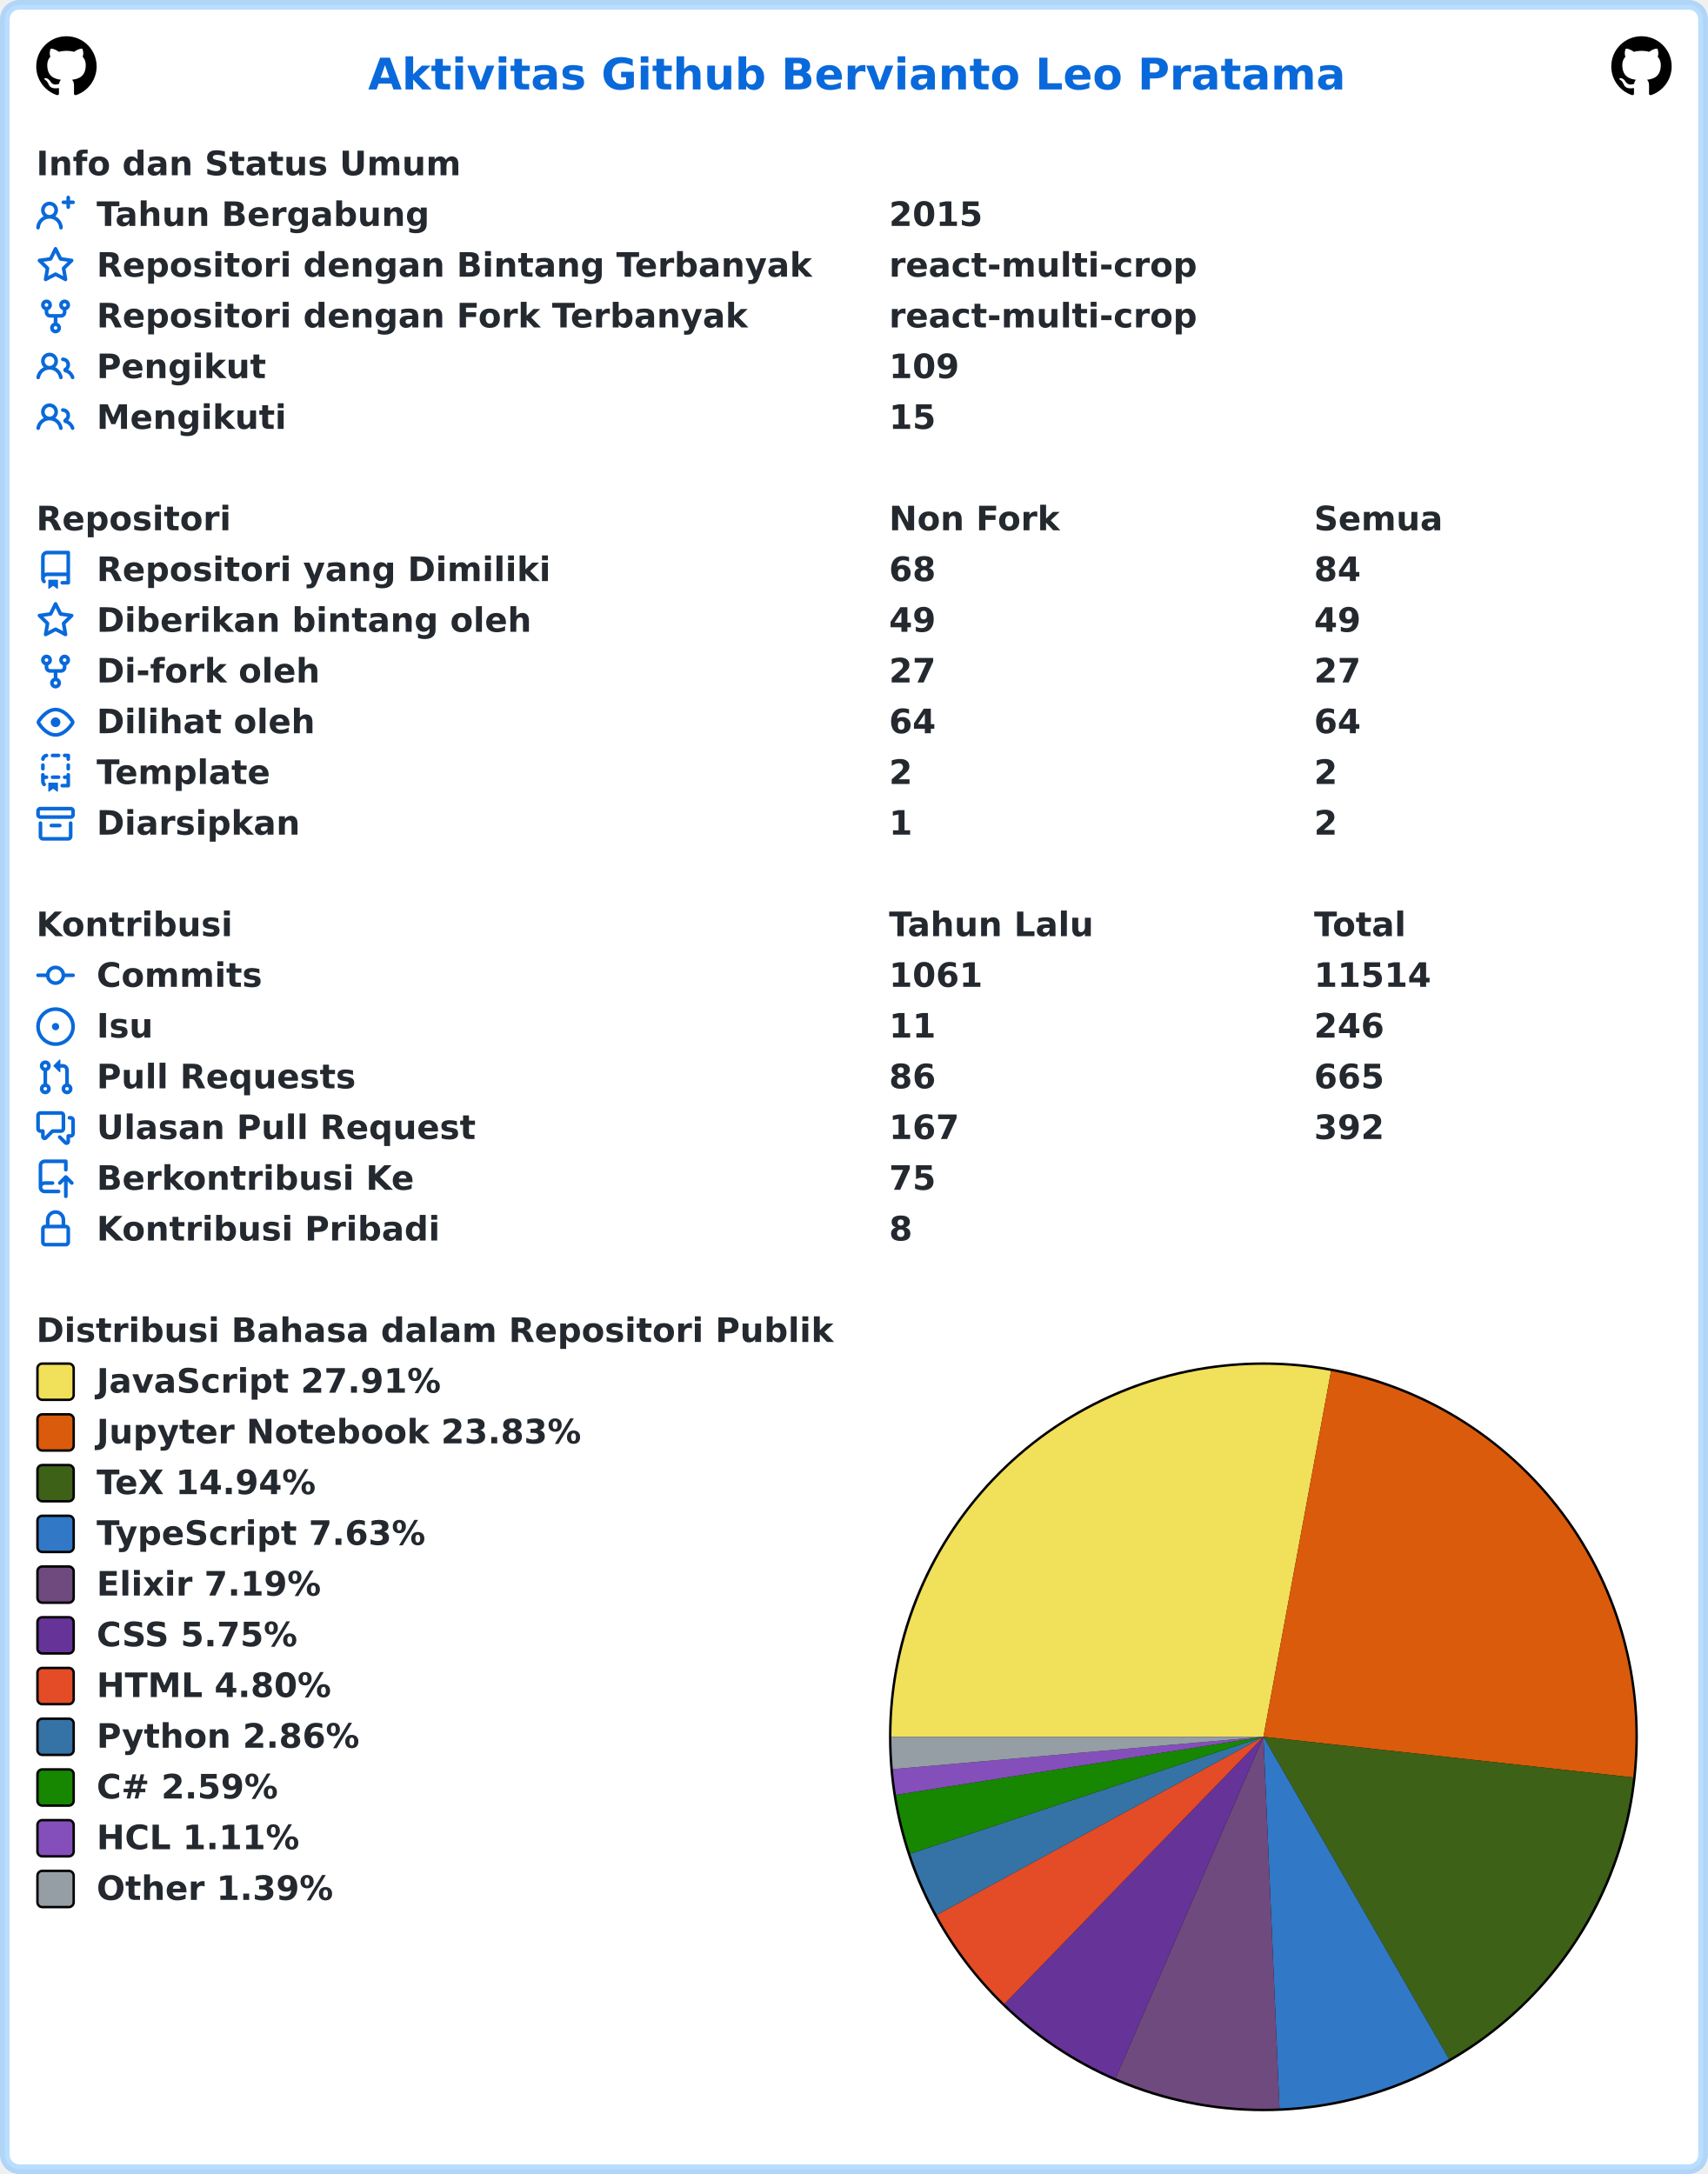
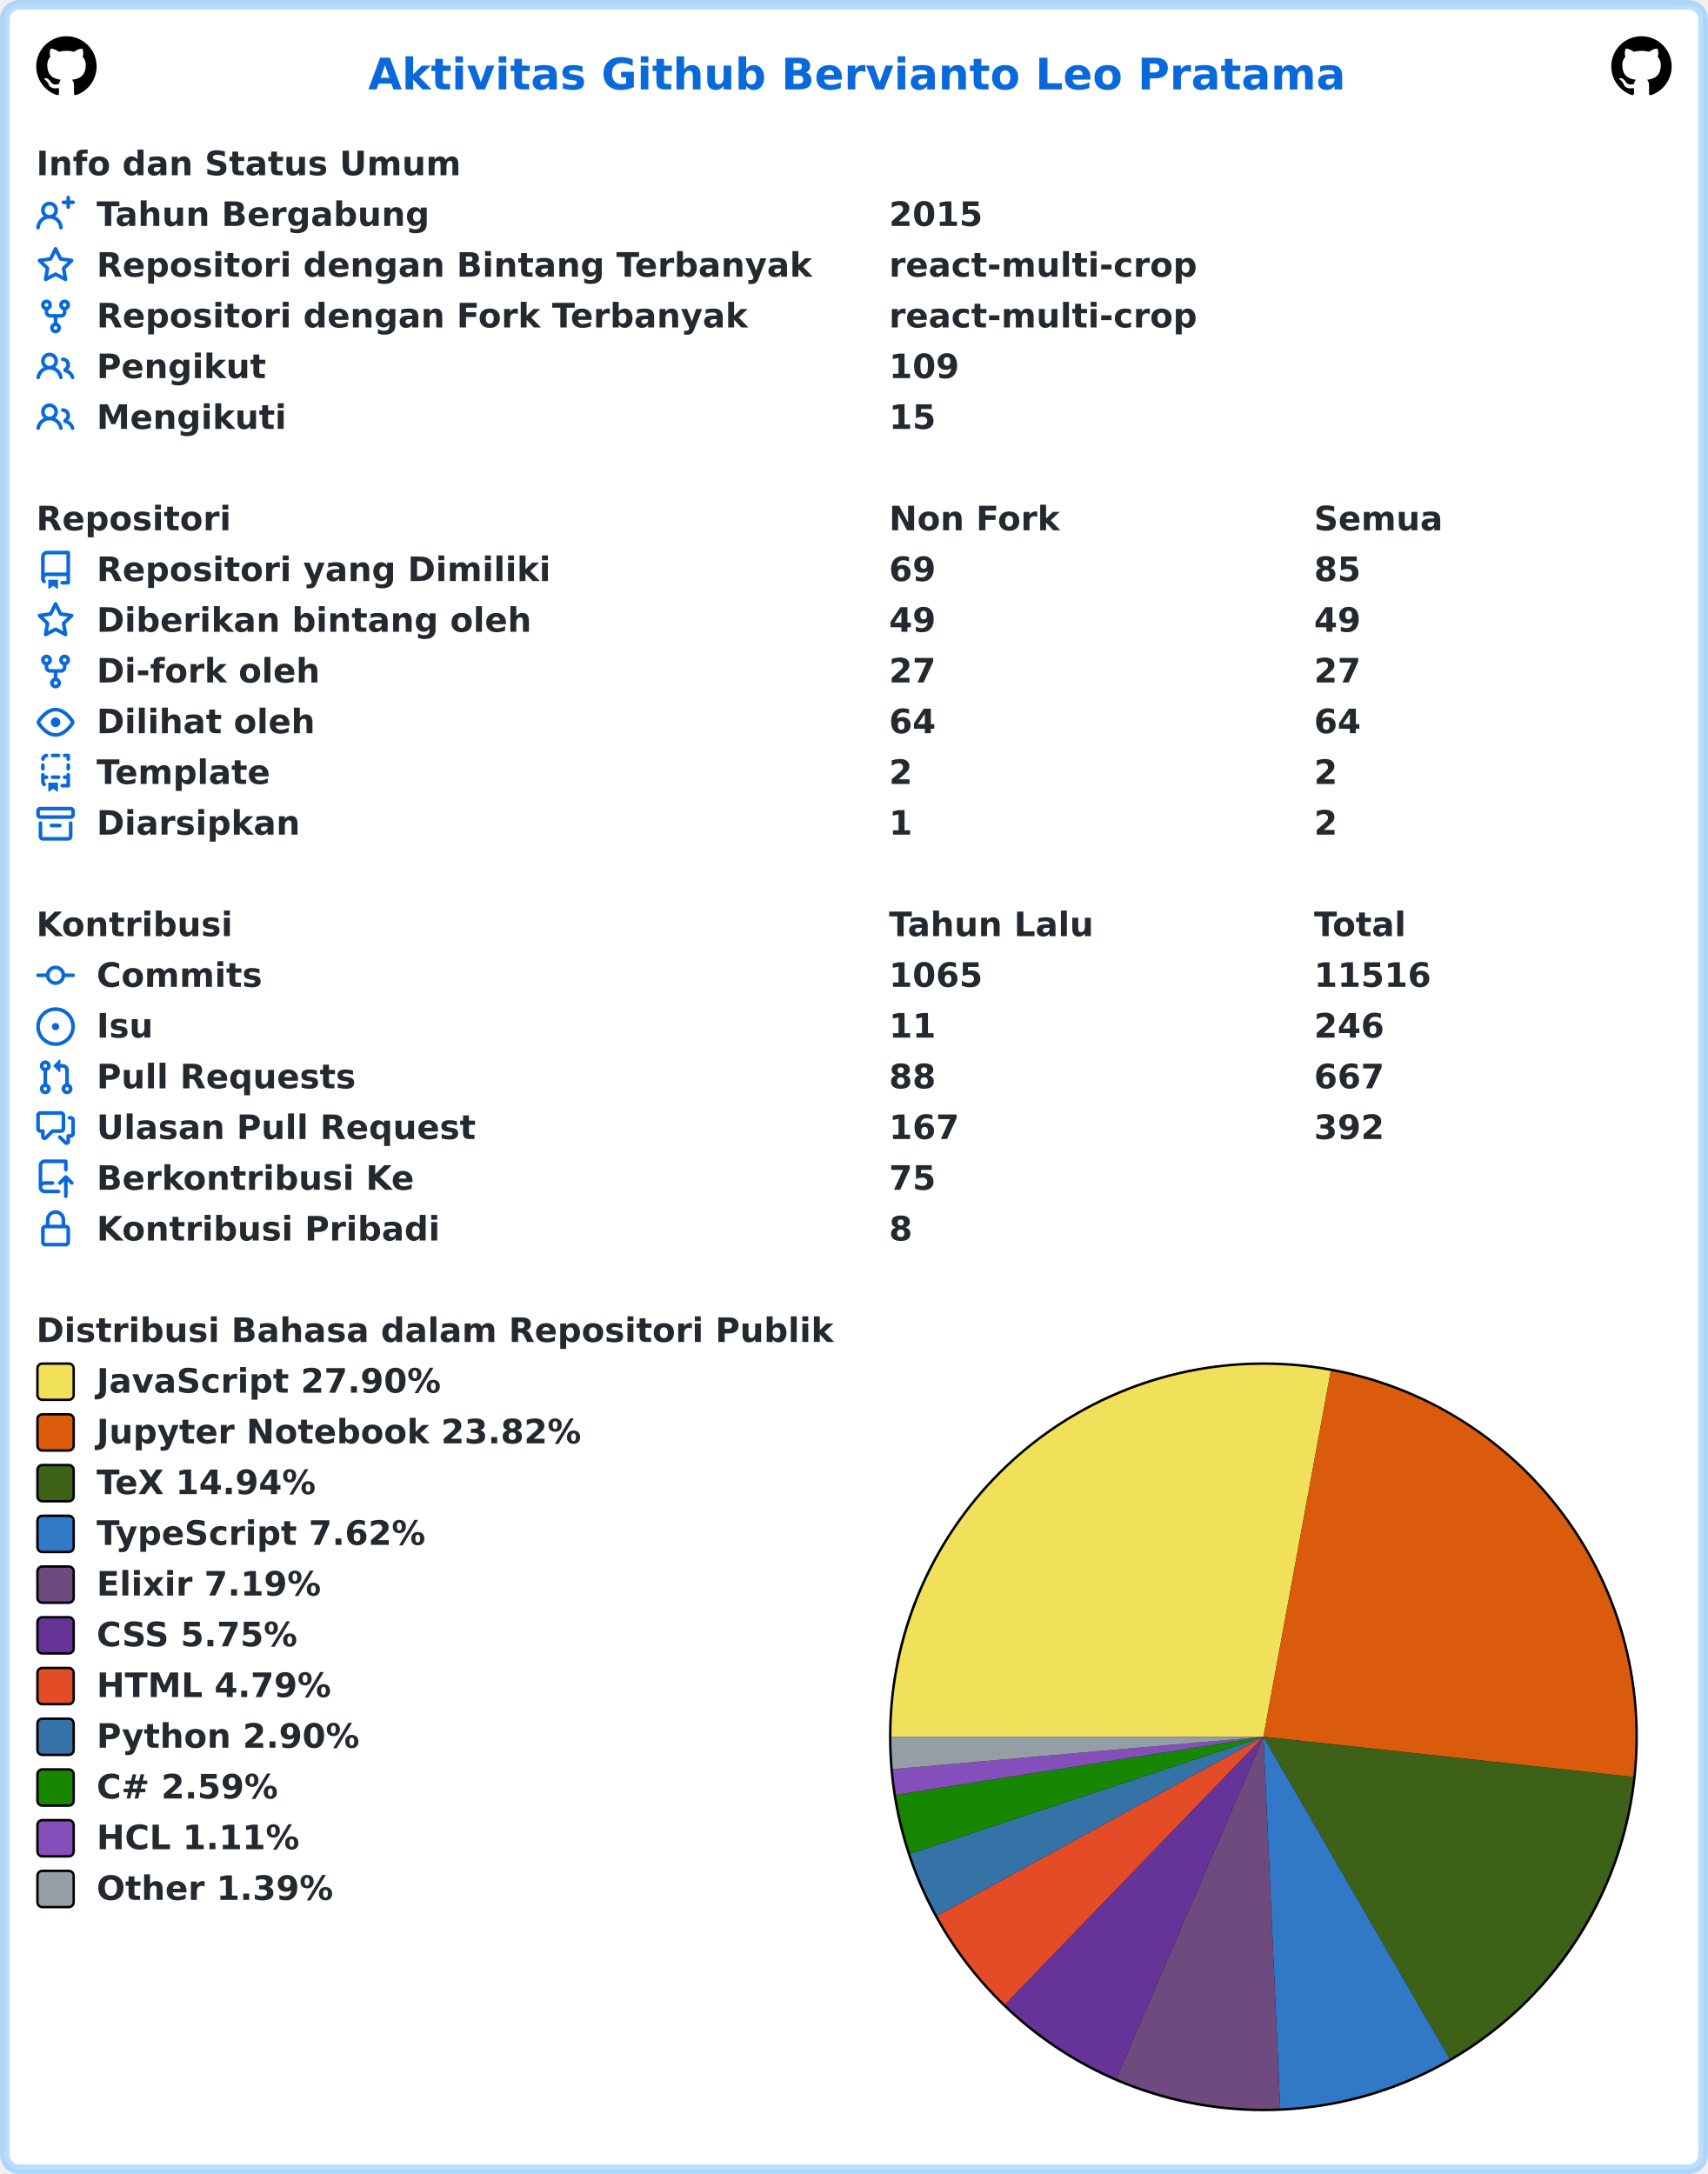
<svg xmlns="http://www.w3.org/2000/svg" width="707" height="900" viewBox="0 0 707 900" lang="id" xml:lang="id">
  <rect x="2" y="2" stroke-width="4" rx="6" width="703" height="896" stroke="rgba(84,174,255,0.4)" fill="#ffffff" />
  <g font-weight="600" font-size="110pt" font-family="Verdana,Geneva,DejaVu Sans,sans-serif" text-rendering="geometricPrecision">
    <text x="1239" y="301" lengthAdjust="spacingAndGlyphs" textLength="3261" transform="scale(0.123)" fill="#0969da">Aktivitas Github Bervianto Leo Pratama</text>
    <svg x="15" y="15" width="25" height="25" viewBox="0 0 16 16">
      <path fill="#000000" fill-rule="evenodd" d="M8 0C3.58 0 0 3.58 0 8c0 3.54 2.29 6.53 5.47 7.59.4.07.55-.17.55-.38 0-.19-.01-.82-.01-1.49-2.01.37-2.53-.49-2.69-.94-.09-.23-.48-.94-.82-1.13-.28-.15-.68-.52-.01-.53.63-.01 1.08.58 1.23.82.72 1.21 1.87.87 2.33.66.07-.52.28-.87.51-1.07-1.78-.2-3.64-.89-3.64-3.95 0-.87.31-1.59.82-2.15-.08-.2-.36-1.02.08-2.12 0 0 .67-.21 2.2.82.64-.18 1.32-.27 2-.27.68 0 1.36.09 2 .27 1.53-1.04 2.2-.82 2.2-.82.44 1.1.16 1.92.08 2.12.51.56.82 1.27.82 2.15 0 3.07-1.87 3.75-3.65 3.95.29.25.54.73.54 1.48 0 1.07-.01 1.93-.01 2.2 0 .21.15.46.55.38A8.013 8.013 0 0016 8c0-4.42-3.58-8-8-8z" />
    </svg>
    <svg x="667" y="15" width="25" height="25" viewBox="0 0 16 16">
      <path fill="#000000" fill-rule="evenodd" d="M8 0C3.58 0 0 3.58 0 8c0 3.54 2.29 6.53 5.47 7.59.4.07.55-.17.55-.38 0-.19-.01-.82-.01-1.49-2.01.37-2.53-.49-2.69-.94-.09-.23-.48-.94-.82-1.13-.28-.15-.68-.52-.01-.53.63-.01 1.08.58 1.23.82.72 1.21 1.87.87 2.33.66.07-.52.28-.87.51-1.07-1.78-.2-3.64-.89-3.64-3.95 0-.87.31-1.59.82-2.15-.08-.2-.36-1.02.08-2.12 0 0 .67-.21 2.2.82.64-.18 1.32-.27 2-.27.68 0 1.36.09 2 .27 1.53-1.04 2.2-.82 2.2-.82.44 1.1.16 1.92.08 2.12.51.56.82 1.27.82 2.15 0 3.07-1.87 3.75-3.65 3.95.29.25.54.73.54 1.48 0 1.07-.01 1.93-.01 2.2 0 .21.15.46.55.38A8.013 8.013 0 0016 8c0-4.42-3.58-8-8-8z" />
    </svg>
    <g transform="translate(0, 60)" fill="#24292f">
      <g transform="translate(15, 0)">
        <g transform="scale(0.095)">
          <text x="0" y="132" textLength="1852" lengthAdjust="spacingAndGlyphs">Info dan Status Umum</text>
        </g>
      </g>
      <g transform="translate(15, 21)">
        <path fill="#0969da" fill-rule="evenodd" d="M13.25 0a.75.75 0 01.75.75V2h1.25a.75.75 0 010 1.5H14v1.25a.75.75 0 01-1.5 0V3.5h-1.25a.75.75 0 010-1.5h1.25V.75a.75.75 0 01.75-.75zM5.5 4a2 2 0 100 4 2 2 0 000-4zm2.4 4.548a3.5 3.5 0 10-4.799 0 5.527 5.527 0 00-3.1 4.66.75.75 0 101.498.085A4.01 4.01 0 015.5 9.5a4.01 4.01 0 014.001 3.793.75.75 0 101.498-.086 5.527 5.527 0 00-3.1-4.659z" />
        <g transform="scale(0.095)">
          <text lengthAdjust="spacingAndGlyphs" textLength="1478" x="263" y="132">Tahun Bergabung</text>
          <text lengthAdjust="spacingAndGlyphs" textLength="420" x="3716" y="132">2015</text>
        </g>
      </g>
      <g transform="translate(15, 42)">
        <path fill="#0969da" fill-rule="evenodd" d="M8 .25a.75.75 0 01.673.418l1.882 3.815 4.21.612a.75.75 0 01.416 1.279l-3.046 2.97.719 4.192a.75.75 0 01-1.088.791L8 12.347l-3.766 1.98a.75.75 0 01-1.088-.79l.72-4.194L.818 6.374a.75.75 0 01.416-1.28l4.21-.611L7.327.668A.75.75 0 018 .25zm0 2.445L6.615 5.5a.75.75 0 01-.564.41l-3.097.45 2.24 2.184a.75.75 0 01.216.664l-.528 3.084 2.769-1.456a.75.75 0 01.698 0l2.77 1.456-.53-3.084a.75.75 0 01.216-.664l2.24-2.183-3.096-.45a.75.75 0 01-.564-.41L8 2.694v.001z" />
        <g transform="scale(0.095)">
          <text lengthAdjust="spacingAndGlyphs" textLength="3126" x="263" y="132">Repositori dengan Bintang Terbanyak</text>
          <text lengthAdjust="spacingAndGlyphs" textLength="1330" x="3716" y="132">react-multi-crop</text>
        </g>
      </g>
      <g transform="translate(15, 63)">
        <path fill="#0969da" fill-rule="evenodd" d="M5 3.25a.75.75 0 11-1.5 0 .75.75 0 011.5 0zm0 2.122a2.25 2.25 0 10-1.5 0v.878A2.25 2.25 0 005.75 8.5h1.5v2.128a2.251 2.251 0 101.5 0V8.5h1.5a2.25 2.25 0 002.25-2.25v-.878a2.25 2.25 0 10-1.5 0v.878a.75.75 0 01-.75.75h-4.5A.75.75 0 015 6.25v-.878zm3.75 7.378a.75.75 0 11-1.5 0 .75.75 0 011.5 0zm3-8.75a.75.75 0 100-1.5.75.75 0 000 1.5z" />
        <g transform="scale(0.095)">
          <text lengthAdjust="spacingAndGlyphs" textLength="2846" x="263" y="132">Repositori dengan Fork Terbanyak</text>
          <text lengthAdjust="spacingAndGlyphs" textLength="1330" x="3716" y="132">react-multi-crop</text>
        </g>
      </g>
      <g transform="translate(15, 84)">
        <path fill="#0969da" fill-rule="evenodd" d="M5.5 3.5a2 2 0 100 4 2 2 0 000-4zM2 5.5a3.5 3.5 0 115.898 2.549 5.507 5.507 0 013.034 4.084.75.75 0 11-1.482.235 4.001 4.001 0 00-7.9 0 .75.75 0 01-1.482-.236A5.507 5.507 0 013.102 8.05 3.49 3.49 0 012 5.5zM11 4a.75.75 0 100 1.5 1.5 1.5 0 01.666 2.844.75.75 0 00-.416.672v.352a.75.75 0 00.574.73c1.2.289 2.162 1.2 2.522 2.372a.75.75 0 101.434-.44 5.01 5.01 0 00-2.56-3.012A3 3 0 0011 4z" />
        <g transform="scale(0.095)">
          <text lengthAdjust="spacingAndGlyphs" textLength="723" x="263" y="132">Pengikut</text>
          <text lengthAdjust="spacingAndGlyphs" textLength="315" x="3716" y="132">109</text>
        </g>
      </g>
      <g transform="translate(15, 105)">
        <path fill="#0969da" fill-rule="evenodd" d="M5.5 3.5a2 2 0 100 4 2 2 0 000-4zM2 5.5a3.5 3.5 0 115.898 2.549 5.507 5.507 0 013.034 4.084.75.75 0 11-1.482.235 4.001 4.001 0 00-7.9 0 .75.75 0 01-1.482-.236A5.507 5.507 0 013.102 8.05 3.49 3.49 0 012 5.5zM11 4a.75.75 0 100 1.5 1.5 1.5 0 01.666 2.844.75.75 0 00-.416.672v.352a.75.75 0 00.574.73c1.2.289 2.162 1.2 2.522 2.372a.75.75 0 101.434-.44 5.01 5.01 0 00-2.56-3.012A3 3 0 0011 4z" />
        <g transform="scale(0.095)">
          <text lengthAdjust="spacingAndGlyphs" textLength="813" x="263" y="132">Mengikuti</text>
          <text lengthAdjust="spacingAndGlyphs" textLength="210" x="3716" y="132">15</text>
        </g>
      </g>
    </g>
    <g transform="translate(0, 207)" fill="#24292f">
      <g transform="translate(15, 0)">
        <g transform="scale(0.095)">
          <text x="0" y="132" textLength="832" lengthAdjust="spacingAndGlyphs">Repositori</text>
          <text x="3716" y="132" textLength="740" lengthAdjust="spacingAndGlyphs">Non Fork</text>
          <text x="5568" y="132" textLength="573" lengthAdjust="spacingAndGlyphs">Semua</text>
        </g>
      </g>
      <g transform="translate(15, 21)">
        <path fill="#0969da" fill-rule="evenodd" d="M2 2.5A2.5 2.5 0 014.5 0h8.75a.75.75 0 01.75.75v12.5a.75.75 0 01-.75.75h-2.5a.75.75 0 110-1.5h1.75v-2h-8a1 1 0 00-.714 1.7.75.75 0 01-1.072 1.05A2.495 2.495 0 012 11.5v-9zm10.5-1V9h-8c-.356 0-.694.074-1 .208V2.5a1 1 0 011-1h8zM5 12.25v3.25a.25.25 0 00.4.2l1.45-1.087a.25.25 0 01.3 0L8.6 15.7a.25.25 0 00.4-.2v-3.25a.25.25 0 00-.25-.25h-3.5a.25.25 0 00-.25.25z" />
        <g transform="scale(0.095)">
          <text lengthAdjust="spacingAndGlyphs" textLength="1962" x="263" y="132">Repositori yang Dimiliki</text>
-           <text lengthAdjust="spacingAndGlyphs" textLength="210" x="3716" y="132">68</text>
-           <text lengthAdjust="spacingAndGlyphs" textLength="210" x="5568" y="132">84</text>
+           <text lengthAdjust="spacingAndGlyphs" textLength="210" x="3716" y="132">69</text>
+           <text lengthAdjust="spacingAndGlyphs" textLength="210" x="5568" y="132">85</text>
        </g>
      </g>
      <g transform="translate(15, 42)">
        <path fill="#0969da" fill-rule="evenodd" d="M8 .25a.75.75 0 01.673.418l1.882 3.815 4.21.612a.75.75 0 01.416 1.279l-3.046 2.97.719 4.192a.75.75 0 01-1.088.791L8 12.347l-3.766 1.98a.75.75 0 01-1.088-.79l.72-4.194L.818 6.374a.75.75 0 01.416-1.28l4.21-.611L7.327.668A.75.75 0 018 .25zm0 2.445L6.615 5.5a.75.75 0 01-.564.41l-3.097.45 2.24 2.184a.75.75 0 01.216.664l-.528 3.084 2.769-1.456a.75.75 0 01.698 0l2.77 1.456-.53-3.084a.75.75 0 01.216-.664l2.24-2.183-3.096-.45a.75.75 0 01-.564-.41L8 2.694v.001z" />
        <g transform="scale(0.095)">
          <text lengthAdjust="spacingAndGlyphs" textLength="1887" x="263" y="132">Diberikan bintang oleh</text>
          <text lengthAdjust="spacingAndGlyphs" textLength="210" x="3716" y="132">49</text>
          <text lengthAdjust="spacingAndGlyphs" textLength="210" x="5568" y="132">49</text>
        </g>
      </g>
      <g transform="translate(15, 63)">
        <path fill="#0969da" fill-rule="evenodd" d="M5 3.25a.75.75 0 11-1.5 0 .75.75 0 011.5 0zm0 2.122a2.25 2.25 0 10-1.5 0v.878A2.25 2.25 0 005.75 8.5h1.5v2.128a2.251 2.251 0 101.5 0V8.5h1.5a2.25 2.25 0 002.25-2.25v-.878a2.25 2.25 0 10-1.5 0v.878a.75.75 0 01-.75.75h-4.5A.75.75 0 015 6.25v-.878zm3.75 7.378a.75.75 0 11-1.5 0 .75.75 0 011.5 0zm3-8.75a.75.75 0 100-1.5.75.75 0 000 1.5z" />
        <g transform="scale(0.095)">
          <text lengthAdjust="spacingAndGlyphs" textLength="963" x="263" y="132">Di-fork oleh</text>
          <text lengthAdjust="spacingAndGlyphs" textLength="210" x="3716" y="132">27</text>
          <text lengthAdjust="spacingAndGlyphs" textLength="210" x="5568" y="132">27</text>
        </g>
      </g>
      <g transform="translate(15, 84)">
        <path fill="#0969da" fill-rule="evenodd" d="M1.679 7.932c.412-.621 1.242-1.75 2.366-2.717C5.175 4.242 6.527 3.5 8 3.5c1.473 0 2.824.742 3.955 1.715 1.124.967 1.954 2.096 2.366 2.717a.119.119 0 010 .136c-.412.621-1.242 1.75-2.366 2.717C10.825 11.758 9.473 12.5 8 12.5c-1.473 0-2.824-.742-3.955-1.715C2.92 9.818 2.09 8.69 1.679 8.068a.119.119 0 010-.136zM8 2c-1.981 0-3.67.992-4.933 2.078C1.797 5.169.88 6.423.43 7.1a1.619 1.619 0 000 1.798c.45.678 1.367 1.932 2.637 3.024C4.329 13.008 6.019 14 8 14c1.981 0 3.67-.992 4.933-2.078 1.27-1.091 2.187-2.345 2.637-3.023a1.619 1.619 0 000-1.798c-.45-.678-1.367-1.932-2.637-3.023C11.671 2.992 9.981 2 8 2zm0 8a2 2 0 100-4 2 2 0 000 4z" />
        <g transform="scale(0.095)">
          <text lengthAdjust="spacingAndGlyphs" textLength="944" x="263" y="132">Dilihat oleh</text>
          <text lengthAdjust="spacingAndGlyphs" textLength="210" x="3716" y="132">64</text>
          <text lengthAdjust="spacingAndGlyphs" textLength="210" x="5568" y="132">64</text>
        </g>
      </g>
      <g transform="translate(15, 105)">
        <path fill="#0969da" fill-rule="evenodd" d="M6 .75A.75.75 0 016.75 0h2.5a.75.75 0 010 1.5h-2.5A.75.75 0 016 .75zm5 0a.75.75 0 01.75-.75h1.5a.75.75 0 01.75.75v1.5a.75.75 0 01-1.5 0V1.5h-.75A.75.75 0 0111 .75zM4.992.662a.75.75 0 01-.636.848c-.436.063-.783.41-.846.846a.75.75 0 01-1.485-.212A2.501 2.501 0 014.144.025a.75.75 0 01.848.637zM2.75 4a.75.75 0 01.75.75v1.5a.75.75 0 01-1.5 0v-1.5A.75.75 0 012.75 4zm10.5 0a.75.75 0 01.75.75v1.5a.75.75 0 01-1.5 0v-1.5a.75.75 0 01.75-.75zM2.75 8a.75.75 0 01.75.75v.268A1.72 1.72 0 013.75 9h.5a.75.75 0 010 1.5h-.5a.25.25 0 00-.25.25v.75c0 .28.114.532.3.714a.75.75 0 01-1.05 1.072A2.495 2.495 0 012 11.5V8.75A.75.75 0 012.75 8zm10.5 0a.75.75 0 01.75.75v4.5a.75.75 0 01-.75.75h-2.5a.75.75 0 010-1.5h1.75v-2h-.75a.75.75 0 010-1.5h.75v-.25a.75.75 0 01.75-.75zM6 9.75A.75.75 0 016.75 9h2.5a.75.75 0 010 1.5h-2.5A.75.75 0 016 9.75zm-1 2.5v3.25a.25.25 0 00.4.2l1.45-1.087a.25.25 0 01.3 0L8.6 15.7a.25.25 0 00.4-.2v-3.25a.25.25 0 00-.25-.25h-3.5a.25.25 0 00-.25.25z" />
        <g transform="scale(0.095)">
          <text lengthAdjust="spacingAndGlyphs" textLength="783" x="263" y="132">Template</text>
          <text lengthAdjust="spacingAndGlyphs" textLength="105" x="3716" y="132">2</text>
          <text lengthAdjust="spacingAndGlyphs" textLength="105" x="5568" y="132">2</text>
        </g>
      </g>
      <g transform="translate(15, 126)">
        <path fill="#0969da" fill-rule="evenodd" d="M1.75 2.5a.25.25 0 00-.25.25v1.5c0 .138.112.25.25.25h12.5a.25.25 0 00.25-.25v-1.5a.25.25 0 00-.25-.25H1.75zM0 2.75C0 1.784.784 1 1.75 1h12.5c.966 0 1.75.784 1.75 1.75v1.5A1.75 1.75 0 0114.25 6H1.75A1.75 1.75 0 010 4.25v-1.5zM1.75 7a.75.75 0 01.75.75v5.5c0 .138.112.25.25.25h10.5a.25.25 0 00.25-.25v-5.5a.75.75 0 111.5 0v5.5A1.75 1.75 0 0113.25 15H2.75A1.75 1.75 0 011 13.25v-5.5A.75.75 0 011.75 7zm4.5 1a.75.75 0 000 1.5h3.5a.75.75 0 100-1.5h-3.5z" />
        <g transform="scale(0.095)">
          <text lengthAdjust="spacingAndGlyphs" textLength="880" x="263" y="132">Diarsipkan</text>
          <text lengthAdjust="spacingAndGlyphs" textLength="105" x="3716" y="132">1</text>
          <text lengthAdjust="spacingAndGlyphs" textLength="105" x="5568" y="132">2</text>
        </g>
      </g>
    </g>
    <g transform="translate(0, 375)" fill="#24292f">
      <g transform="translate(15, 0)">
        <g transform="scale(0.095)">
          <text x="0" y="132" textLength="834" lengthAdjust="spacingAndGlyphs">Kontribusi</text>
          <text x="3716" y="132" textLength="914" lengthAdjust="spacingAndGlyphs">Tahun Lalu</text>
          <text x="5568" y="132" textLength="414" lengthAdjust="spacingAndGlyphs">Total</text>
        </g>
      </g>
      <g transform="translate(15, 21)">
        <path fill="#0969da" fill-rule="evenodd" d="M10.5 7.75a2.5 2.5 0 11-5 0 2.5 2.5 0 015 0zm1.43.75a4.002 4.002 0 01-7.86 0H.75a.75.75 0 110-1.5h3.32a4.001 4.001 0 017.86 0h3.32a.75.75 0 110 1.5h-3.32z" />
        <g transform="scale(0.095)">
          <text lengthAdjust="spacingAndGlyphs" textLength="734" x="263" y="132">Commits</text>
-           <text lengthAdjust="spacingAndGlyphs" textLength="420" x="3716" y="132">1061</text>
-           <text lengthAdjust="spacingAndGlyphs" textLength="525" x="5568" y="132">11514</text>
+           <text lengthAdjust="spacingAndGlyphs" textLength="420" x="3716" y="132">1065</text>
+           <text lengthAdjust="spacingAndGlyphs" textLength="525" x="5568" y="132">11516</text>
        </g>
      </g>
      <g transform="translate(15, 42)">
        <path fill="#0969da" d="M8 9.5a1.5 1.5 0 100-3 1.5 1.5 0 000 3z" />
        <path fill="#0969da" fill-rule="evenodd" d="M8 0a8 8 0 100 16A8 8 0 008 0zM1.5 8a6.5 6.5 0 1113 0 6.5 6.5 0 01-13 0z" />
        <g transform="scale(0.095)">
          <text lengthAdjust="spacingAndGlyphs" textLength="238" x="263" y="132">Isu</text>
          <text lengthAdjust="spacingAndGlyphs" textLength="210" x="3716" y="132">11</text>
          <text lengthAdjust="spacingAndGlyphs" textLength="315" x="5568" y="132">246</text>
        </g>
      </g>
      <g transform="translate(15, 63)">
        <path fill="#0969da" fill-rule="evenodd" d="M7.177 3.073L9.573.677A.25.25 0 0110 .854v4.792a.25.25 0 01-.427.177L7.177 3.427a.25.25 0 010-.354zM3.75 2.5a.75.75 0 100 1.5.75.75 0 000-1.5zm-2.25.75a2.25 2.25 0 113 2.122v5.256a2.251 2.251 0 11-1.5 0V5.372A2.25 2.25 0 011.5 3.25zM11 2.5h-1V4h1a1 1 0 011 1v5.628a2.251 2.251 0 101.5 0V5A2.5 2.5 0 0011 2.5zm1 10.25a.75.75 0 111.5 0 .75.75 0 01-1.5 0zM3.75 12a.75.75 0 100 1.5.75.75 0 000-1.5z" />
        <g transform="scale(0.095)">
          <text lengthAdjust="spacingAndGlyphs" textLength="1113" x="263" y="132">Pull Requests</text>
-           <text lengthAdjust="spacingAndGlyphs" textLength="210" x="3716" y="132">86</text>
-           <text lengthAdjust="spacingAndGlyphs" textLength="315" x="5568" y="132">665</text>
+           <text lengthAdjust="spacingAndGlyphs" textLength="210" x="3716" y="132">88</text>
+           <text lengthAdjust="spacingAndGlyphs" textLength="315" x="5568" y="132">667</text>
        </g>
      </g>
      <g transform="translate(15, 84)">
        <path fill="#0969da" fill-rule="evenodd" d="M1.5 2.75a.25.25 0 01.25-.25h8.5a.25.25 0 01.25.25v5.5a.25.25 0 01-.25.25h-3.5a.75.75 0 00-.53.22L3.5 11.44V9.25a.75.75 0 00-.75-.75h-1a.25.25 0 01-.25-.25v-5.5zM1.75 1A1.75 1.75 0 000 2.75v5.5C0 9.216.784 10 1.75 10H2v1.543a1.457 1.457 0 002.487 1.03L7.061 10h3.189A1.75 1.75 0 0012 8.25v-5.5A1.75 1.75 0 0010.25 1h-8.5zM14.5 4.75a.25.25 0 00-.25-.25h-.5a.75.75 0 110-1.5h.5c.966 0 1.75.784 1.75 1.75v5.5A1.75 1.75 0 0114.25 12H14v1.543a1.457 1.457 0 01-2.487 1.03L9.22 12.28a.75.75 0 111.06-1.06l2.22 2.22v-2.19a.75.75 0 01.75-.75h1a.25.25 0 00.25-.25v-5.5z" />
        <g transform="scale(0.095)">
          <text lengthAdjust="spacingAndGlyphs" textLength="1640" x="263" y="132">Ulasan Pull Request</text>
          <text lengthAdjust="spacingAndGlyphs" textLength="315" x="3716" y="132">167</text>
          <text lengthAdjust="spacingAndGlyphs" textLength="315" x="5568" y="132">392</text>
        </g>
      </g>
      <g transform="translate(15, 105)">
        <path fill="#0969da" fill-rule="evenodd" d="M1 2.5A2.5 2.5 0 013.5 0h8.75a.75.75 0 01.75.75v3.5a.75.75 0 01-1.5 0V1.5h-8a1 1 0 00-1 1v6.708A2.492 2.492 0 013.5 9h3.25a.75.75 0 010 1.5H3.5a1 1 0 100 2h5.75a.75.75 0 010 1.5H3.5A2.5 2.5 0 011 11.5v-9zm13.23 7.79a.75.75 0 001.06-1.06l-2.505-2.505a.75.75 0 00-1.06 0L9.22 9.229a.75.75 0 001.06 1.061l1.225-1.224v6.184a.75.75 0 001.5 0V9.066l1.224 1.224z" />
        <g transform="scale(0.095)">
          <text lengthAdjust="spacingAndGlyphs" textLength="1366" x="263" y="132">Berkontribusi Ke</text>
          <text lengthAdjust="spacingAndGlyphs" textLength="210" x="3716" y="132">75</text>
        </g>
      </g>
      <g transform="translate(15, 126)">
        <path fill="#0969da" fill-rule="evenodd" d="M4 4v2h-.25A1.75 1.75 0 002 7.75v5.5c0 .966.784 1.75 1.75 1.75h8.5A1.75 1.75 0 0014 13.25v-5.5A1.75 1.75 0 0012.25 6H12V4a4 4 0 10-8 0zm6.5 2V4a2.5 2.5 0 00-5 0v2h5zM12 7.5h.25a.25.25 0 01.25.25v5.5a.25.25 0 01-.25.25h-8.5a.25.25 0 01-.25-.25v-5.5a.25.25 0 01.25-.25H12z" />
        <g transform="scale(0.095)">
          <text lengthAdjust="spacingAndGlyphs" textLength="1456" x="263" y="132">Kontribusi Pribadi</text>
          <text lengthAdjust="spacingAndGlyphs" textLength="105" x="3716" y="132">8</text>
        </g>
      </g>
    </g>
    <g transform="translate(0, 543)" fill="#24292f">
      <g transform="translate(15, 0)">
        <g transform="scale(0.095)">
          <text x="0" y="132" textLength="3438" lengthAdjust="spacingAndGlyphs">Distribusi Bahasa dalam Repositori Publik</text>
        </g>
      </g>
      <g transform="translate(368, 21)">
        <circle cx="155" cy="155" r="155" fill="#000000" />
      </g>
      <g transform="translate(369, 22)">
-         <path fill-rule="evenodd" fill="#f1e05a" d="M 0.0,154 A 154 154 0 0 1 182.003 2.567 L 154,154 Z" />
-         <path fill-rule="evenodd" fill="#DA5B0B" d="M 182.003,2.567 A 154 154 0 0 1 307.078 170.828 L 154,154 Z" />
-         <path fill-rule="evenodd" fill="#3D6117" d="M 307.078,170.828 A 154 154 0 0 1 230.832 287.465 L 154,154 Z" />
-         <path fill-rule="evenodd" fill="#3178c6" d="M 230.832,287.465 A 154 154 0 0 1 160.655 307.856 L 154,154 Z" />
-         <path fill-rule="evenodd" fill="#6e4a7e" d="M 160.655,307.856 A 154 154 0 0 1 92.792 295.314 L 154,154 Z" />
-         <path fill-rule="evenodd" fill="#663399" d="M 92.792,295.314 A 154 154 0 0 1 46.792 264.555 L 154,154 Z" />
-         <path fill-rule="evenodd" fill="#e34c26" d="M 46.792,264.555 A 154 154 0 0 1 18.809 227.752 L 154,154 Z" />
-         <path fill-rule="evenodd" fill="#3572A5" d="M 18.809,227.752 A 154 154 0 0 1 7.798 202.382 L 154,154 Z" />
-         <path fill-rule="evenodd" fill="#178600" d="M 7.798,202.382 A 154 154 0 0 1 1.887 178.036 L 154,154 Z" />
-         <path fill-rule="evenodd" fill="#844FBA" d="M 1.887,178.036 A 154 154 0 0 1 0.584 167.397 L 154,154 Z" />
-         <path fill-rule="evenodd" fill="#959da5" d="M 0.584,167.397 A 154 154 0 0 1 0.0 154 L 154,154 Z" />
+         <path fill-rule="evenodd" fill="#f1e05a" d="M 0.0,154 A 154 154 0 0 1 181.894 2.547 L 154,154 Z" />
+         <path fill-rule="evenodd" fill="#DA5B0B" d="M 181.894,2.547 A 154 154 0 0 1 307.1 170.625 L 154,154 Z" />
+         <path fill-rule="evenodd" fill="#3D6117" d="M 307.1,170.625 A 154 154 0 0 1 231.06 287.334 L 154,154 Z" />
+         <path fill-rule="evenodd" fill="#3178c6" d="M 231.06,287.334 A 154 154 0 0 1 160.947 307.843 L 154,154 Z" />
+         <path fill-rule="evenodd" fill="#6e4a7e" d="M 160.947,307.843 A 154 154 0 0 1 93.087 295.441 L 154,154 Z" />
+         <path fill-rule="evenodd" fill="#663399" d="M 93.087,295.441 A 154 154 0 0 1 47.039 264.794 L 154,154 Z" />
+         <path fill-rule="evenodd" fill="#e34c26" d="M 47.039,264.794 A 154 154 0 0 1 18.983 228.07 L 154,154 Z" />
+         <path fill-rule="evenodd" fill="#3572A5" d="M 18.983,228.07 A 154 154 0 0 1 7.791 202.363 L 154,154 Z" />
+         <path fill-rule="evenodd" fill="#178600" d="M 7.791,202.363 A 154 154 0 0 1 1.886 178.026 L 154,154 Z" />
+         <path fill-rule="evenodd" fill="#844FBA" d="M 1.886,178.026 A 154 154 0 0 1 0.583 167.392 L 154,154 Z" />
+         <path fill-rule="evenodd" fill="#959da5" d="M 0.583,167.392 A 154 154 0 0 1 0.0 154 L 154,154 Z" />
      </g>
      <g transform="translate(15, 21)">
        <rect x="0.5" y="0.5" rx="2" width="15" height="15" fill="#f1e05a" stroke-width="1" stroke="#000000" />
-         <text transform="scale(0.095)" x="263" y="132" textLength="1516" lengthAdjust="spacingAndGlyphs">JavaScript 27.91%</text>
+         <text transform="scale(0.095)" x="263" y="132" textLength="1516" lengthAdjust="spacingAndGlyphs">JavaScript 27.90%</text>
      </g>
      <g transform="translate(15, 42)">
        <rect x="0.5" y="0.5" rx="2" width="15" height="15" fill="#DA5B0B" stroke-width="1" stroke="#000000" />
-         <text transform="scale(0.095)" x="263" y="132" textLength="2126" lengthAdjust="spacingAndGlyphs">Jupyter Notebook 23.83%</text>
+         <text transform="scale(0.095)" x="263" y="132" textLength="2126" lengthAdjust="spacingAndGlyphs">Jupyter Notebook 23.82%</text>
      </g>
      <g transform="translate(15, 63)">
        <rect x="0.5" y="0.5" rx="2" width="15" height="15" fill="#3D6117" stroke-width="1" stroke="#000000" />
        <text transform="scale(0.095)" x="263" y="132" textLength="999" lengthAdjust="spacingAndGlyphs">TeX 14.94%</text>
      </g>
      <g transform="translate(15, 84)">
        <rect x="0.5" y="0.5" rx="2" width="15" height="15" fill="#3178c6" stroke-width="1" stroke="#000000" />
-         <text transform="scale(0.095)" x="263" y="132" textLength="1462" lengthAdjust="spacingAndGlyphs">TypeScript 7.63%</text>
+         <text transform="scale(0.095)" x="263" y="132" textLength="1462" lengthAdjust="spacingAndGlyphs">TypeScript 7.62%</text>
      </g>
      <g transform="translate(15, 105)">
        <rect x="0.5" y="0.5" rx="2" width="15" height="15" fill="#6e4a7e" stroke-width="1" stroke="#000000" />
        <text transform="scale(0.095)" x="263" y="132" textLength="987" lengthAdjust="spacingAndGlyphs">Elixir 7.19%</text>
      </g>
      <g transform="translate(15, 126)">
        <rect x="0.5" y="0.5" rx="2" width="15" height="15" fill="#663399" stroke-width="1" stroke="#000000" />
        <text transform="scale(0.095)" x="263" y="132" textLength="903" lengthAdjust="spacingAndGlyphs">CSS 5.75%</text>
      </g>
      <g transform="translate(15, 147)">
        <rect x="0.5" y="0.5" rx="2" width="15" height="15" fill="#e34c26" stroke-width="1" stroke="#000000" />
-         <text transform="scale(0.095)" x="263" y="132" textLength="1036" lengthAdjust="spacingAndGlyphs">HTML 4.80%</text>
+         <text transform="scale(0.095)" x="263" y="132" textLength="1036" lengthAdjust="spacingAndGlyphs">HTML 4.79%</text>
      </g>
      <g transform="translate(15, 168)">
        <rect x="0.5" y="0.5" rx="2" width="15" height="15" fill="#3572A5" stroke-width="1" stroke="#000000" />
-         <text transform="scale(0.095)" x="263" y="132" textLength="1149" lengthAdjust="spacingAndGlyphs">Python 2.86%</text>
+         <text transform="scale(0.095)" x="263" y="132" textLength="1149" lengthAdjust="spacingAndGlyphs">Python 2.90%</text>
      </g>
      <g transform="translate(15, 189)">
        <rect x="0.5" y="0.5" rx="2" width="15" height="15" fill="#178600" stroke-width="1" stroke="#000000" />
        <text transform="scale(0.095)" x="263" y="132" textLength="831" lengthAdjust="spacingAndGlyphs">C# 2.59%</text>
      </g>
      <g transform="translate(15, 210)">
        <rect x="0.5" y="0.5" rx="2" width="15" height="15" fill="#844FBA" stroke-width="1" stroke="#000000" />
        <text transform="scale(0.095)" x="263" y="132" textLength="909" lengthAdjust="spacingAndGlyphs">HCL 1.11%</text>
      </g>
      <g transform="translate(15, 231)">
        <rect x="0.5" y="0.5" rx="2" width="15" height="15" fill="#959da5" stroke-width="1" stroke="#000000" />
        <text transform="scale(0.095)" x="263" y="132" textLength="1047" lengthAdjust="spacingAndGlyphs">Other 1.39%</text>
      </g>
    </g>
  </g>
</svg>
